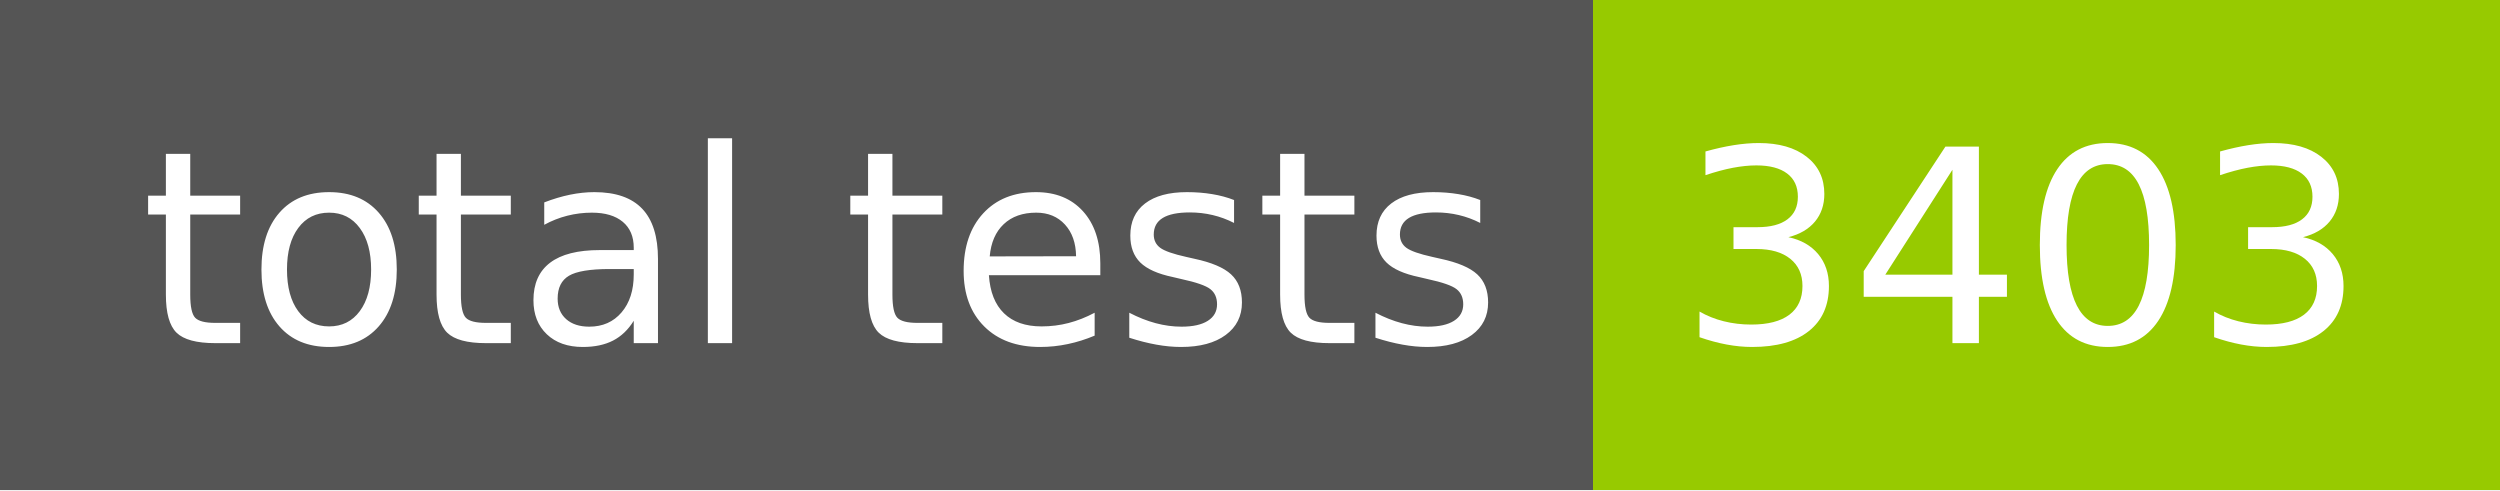
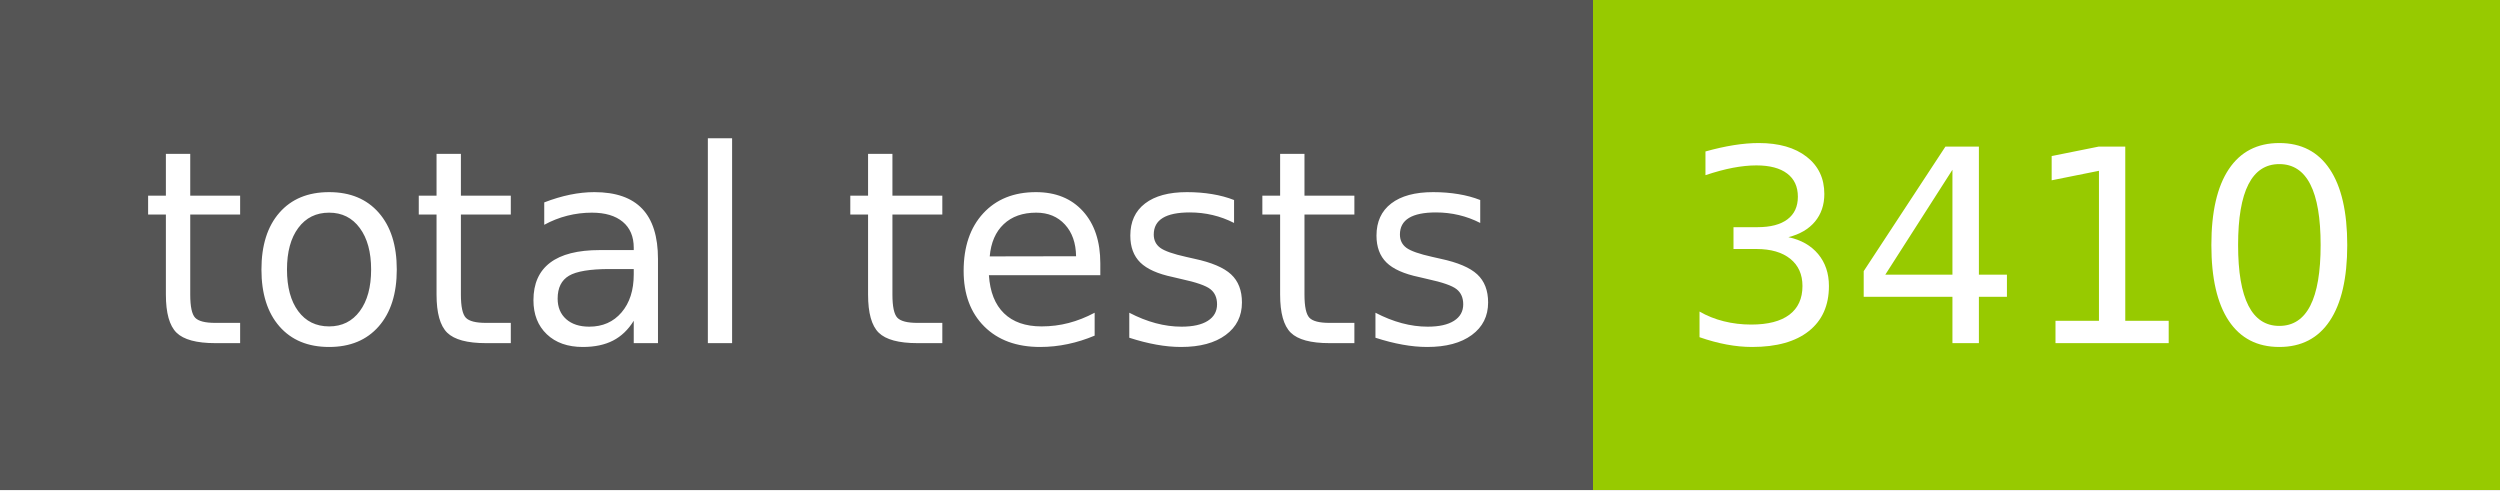
- <svg xmlns="http://www.w3.org/2000/svg" width="102" height="20" role="img" aria-label="total tests: 3403">
+ <svg xmlns="http://www.w3.org/2000/svg" width="102" height="20" role="img" aria-label="total tests: 3410">
  <g shape-rendering="crispEdges">
    <rect width="65" height="20" fill="#555" />
    <rect x="65" width="37" height="20" fill="#97ca00" />
  </g>
  <g fill="#fff" text-anchor="middle" font-family="Verdana,Geneva,DejaVu Sans,sans-serif" text-rendering="geometricPrecision" font-size="110">
    <text x="335" y="140" transform="scale(.1)" fill="#fff" textLength="550">total tests</text>
-     <text x="825" y="140" transform="scale(.1)" fill="#fff" textLength="270">3403</text>
+     <text x="825" y="140" transform="scale(.1)" fill="#fff" textLength="270">3410</text>
  </g>
</svg>
